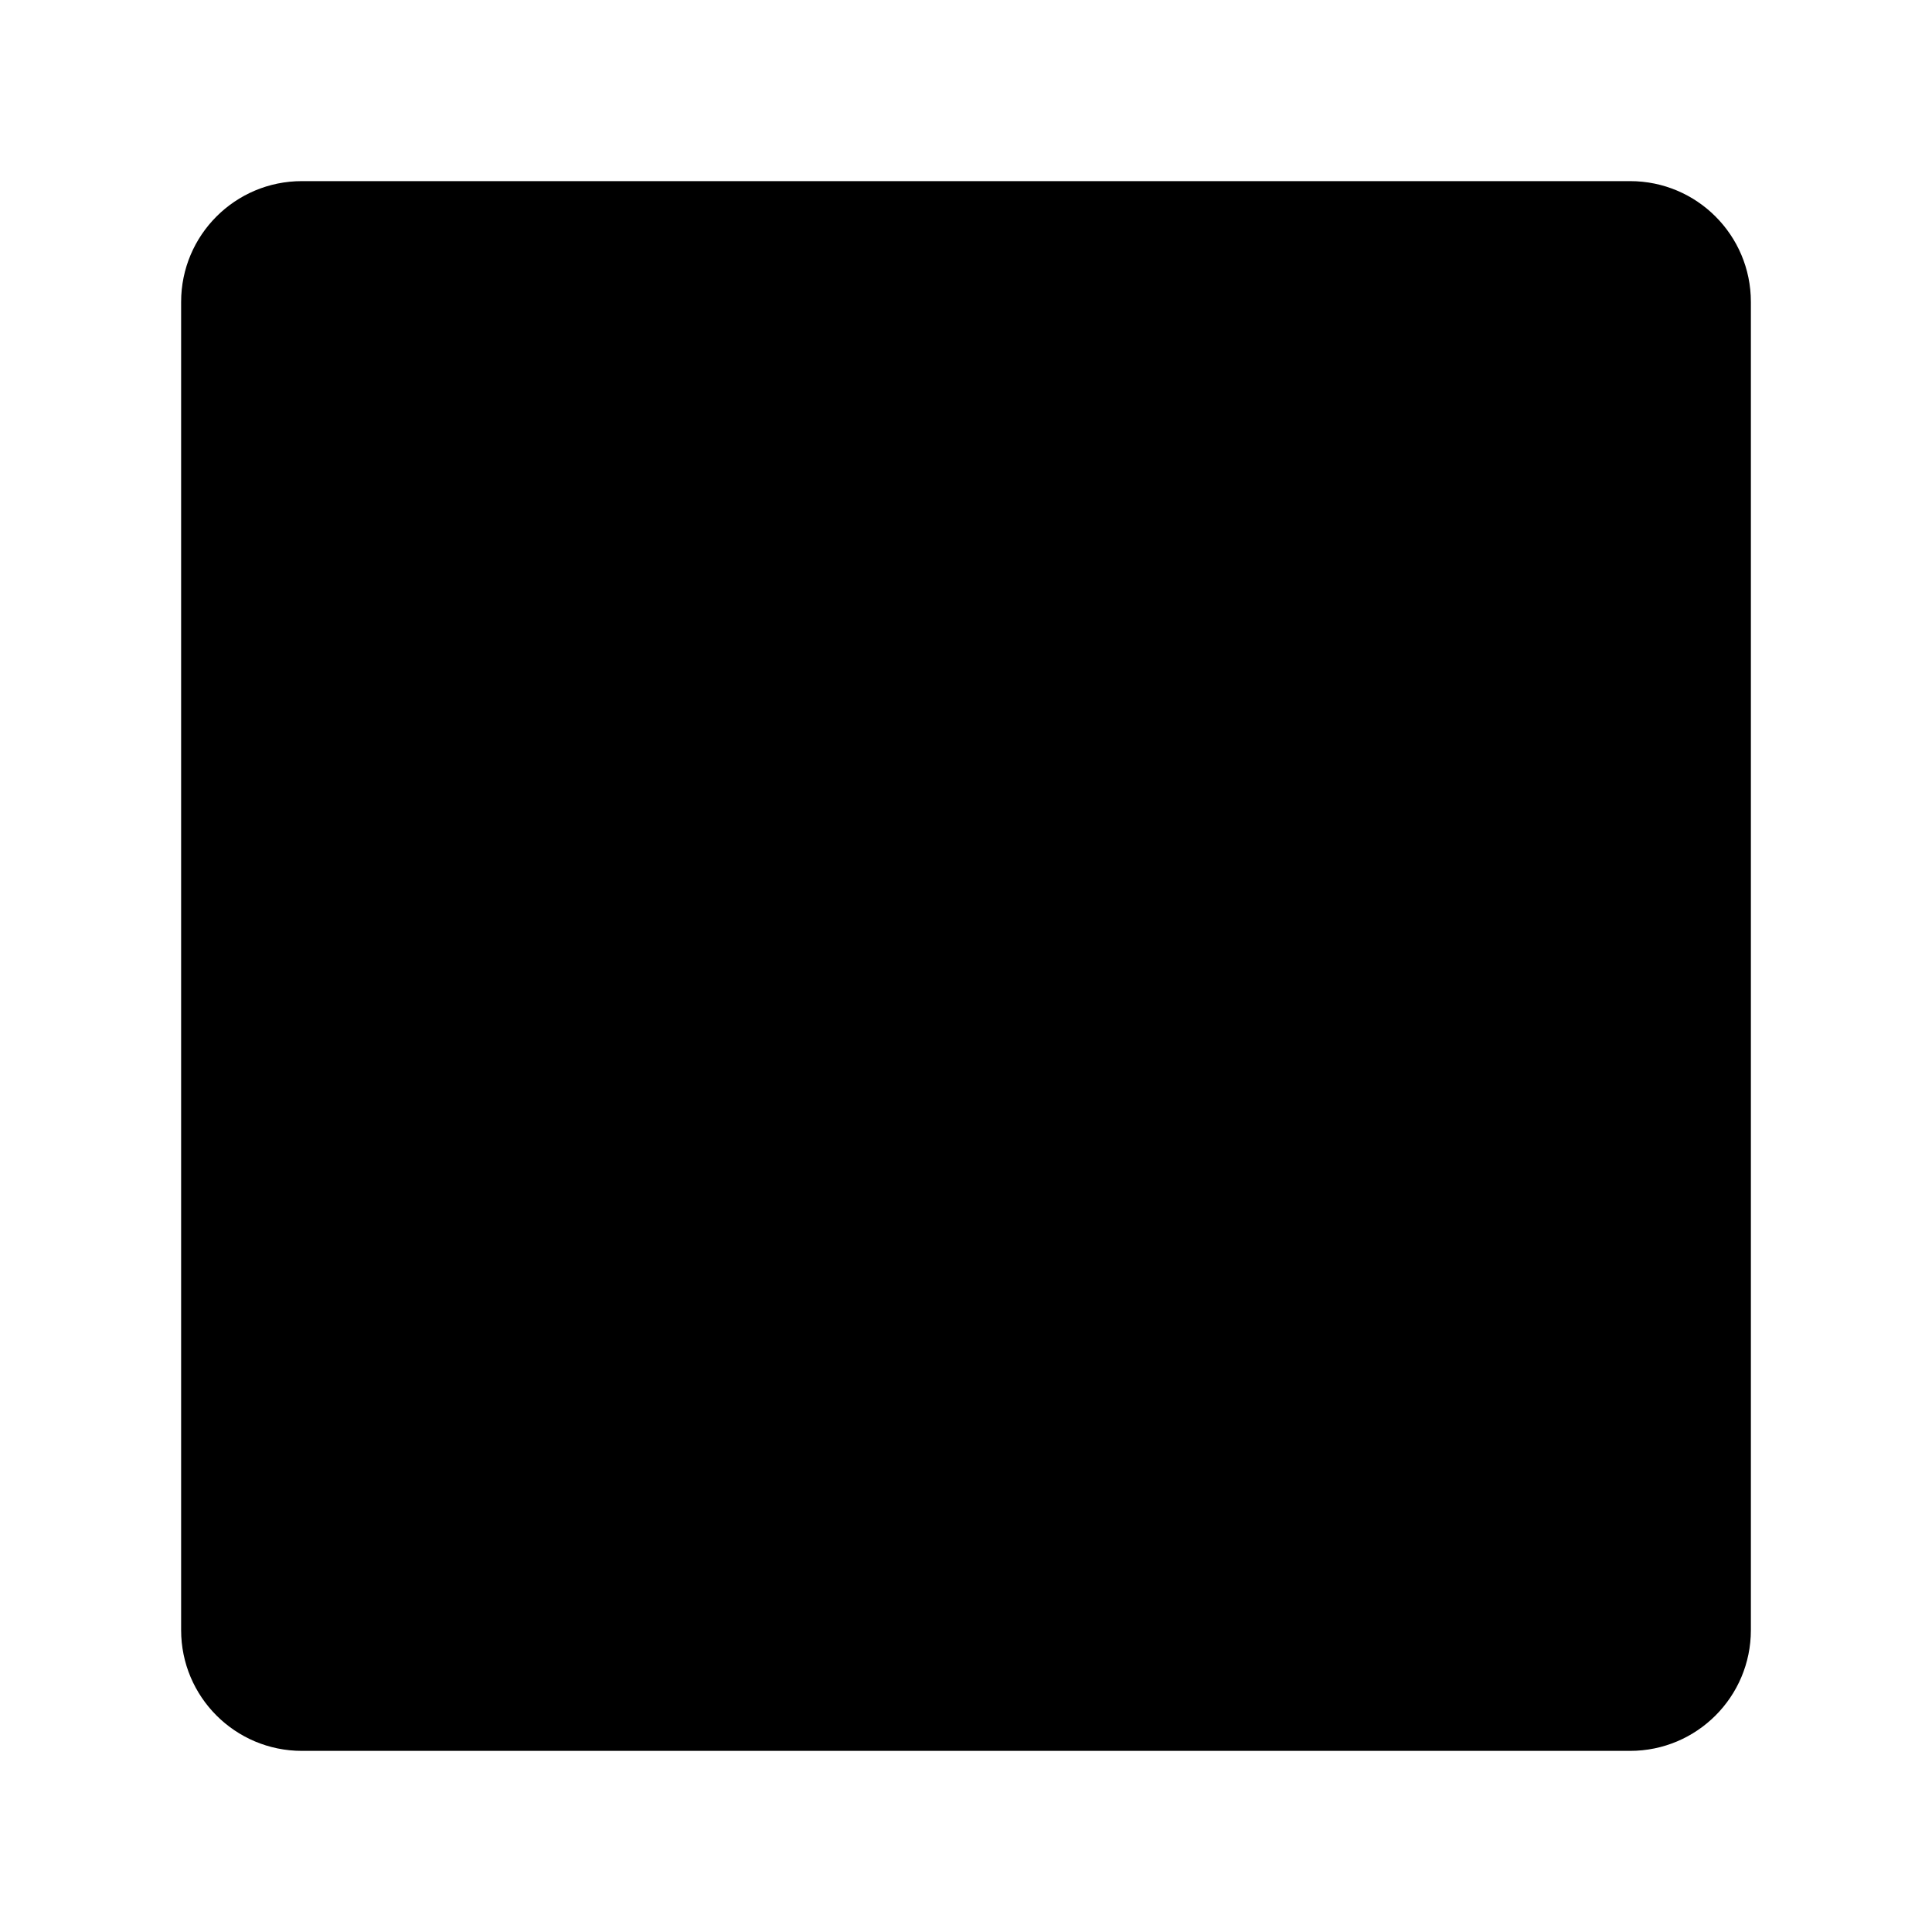
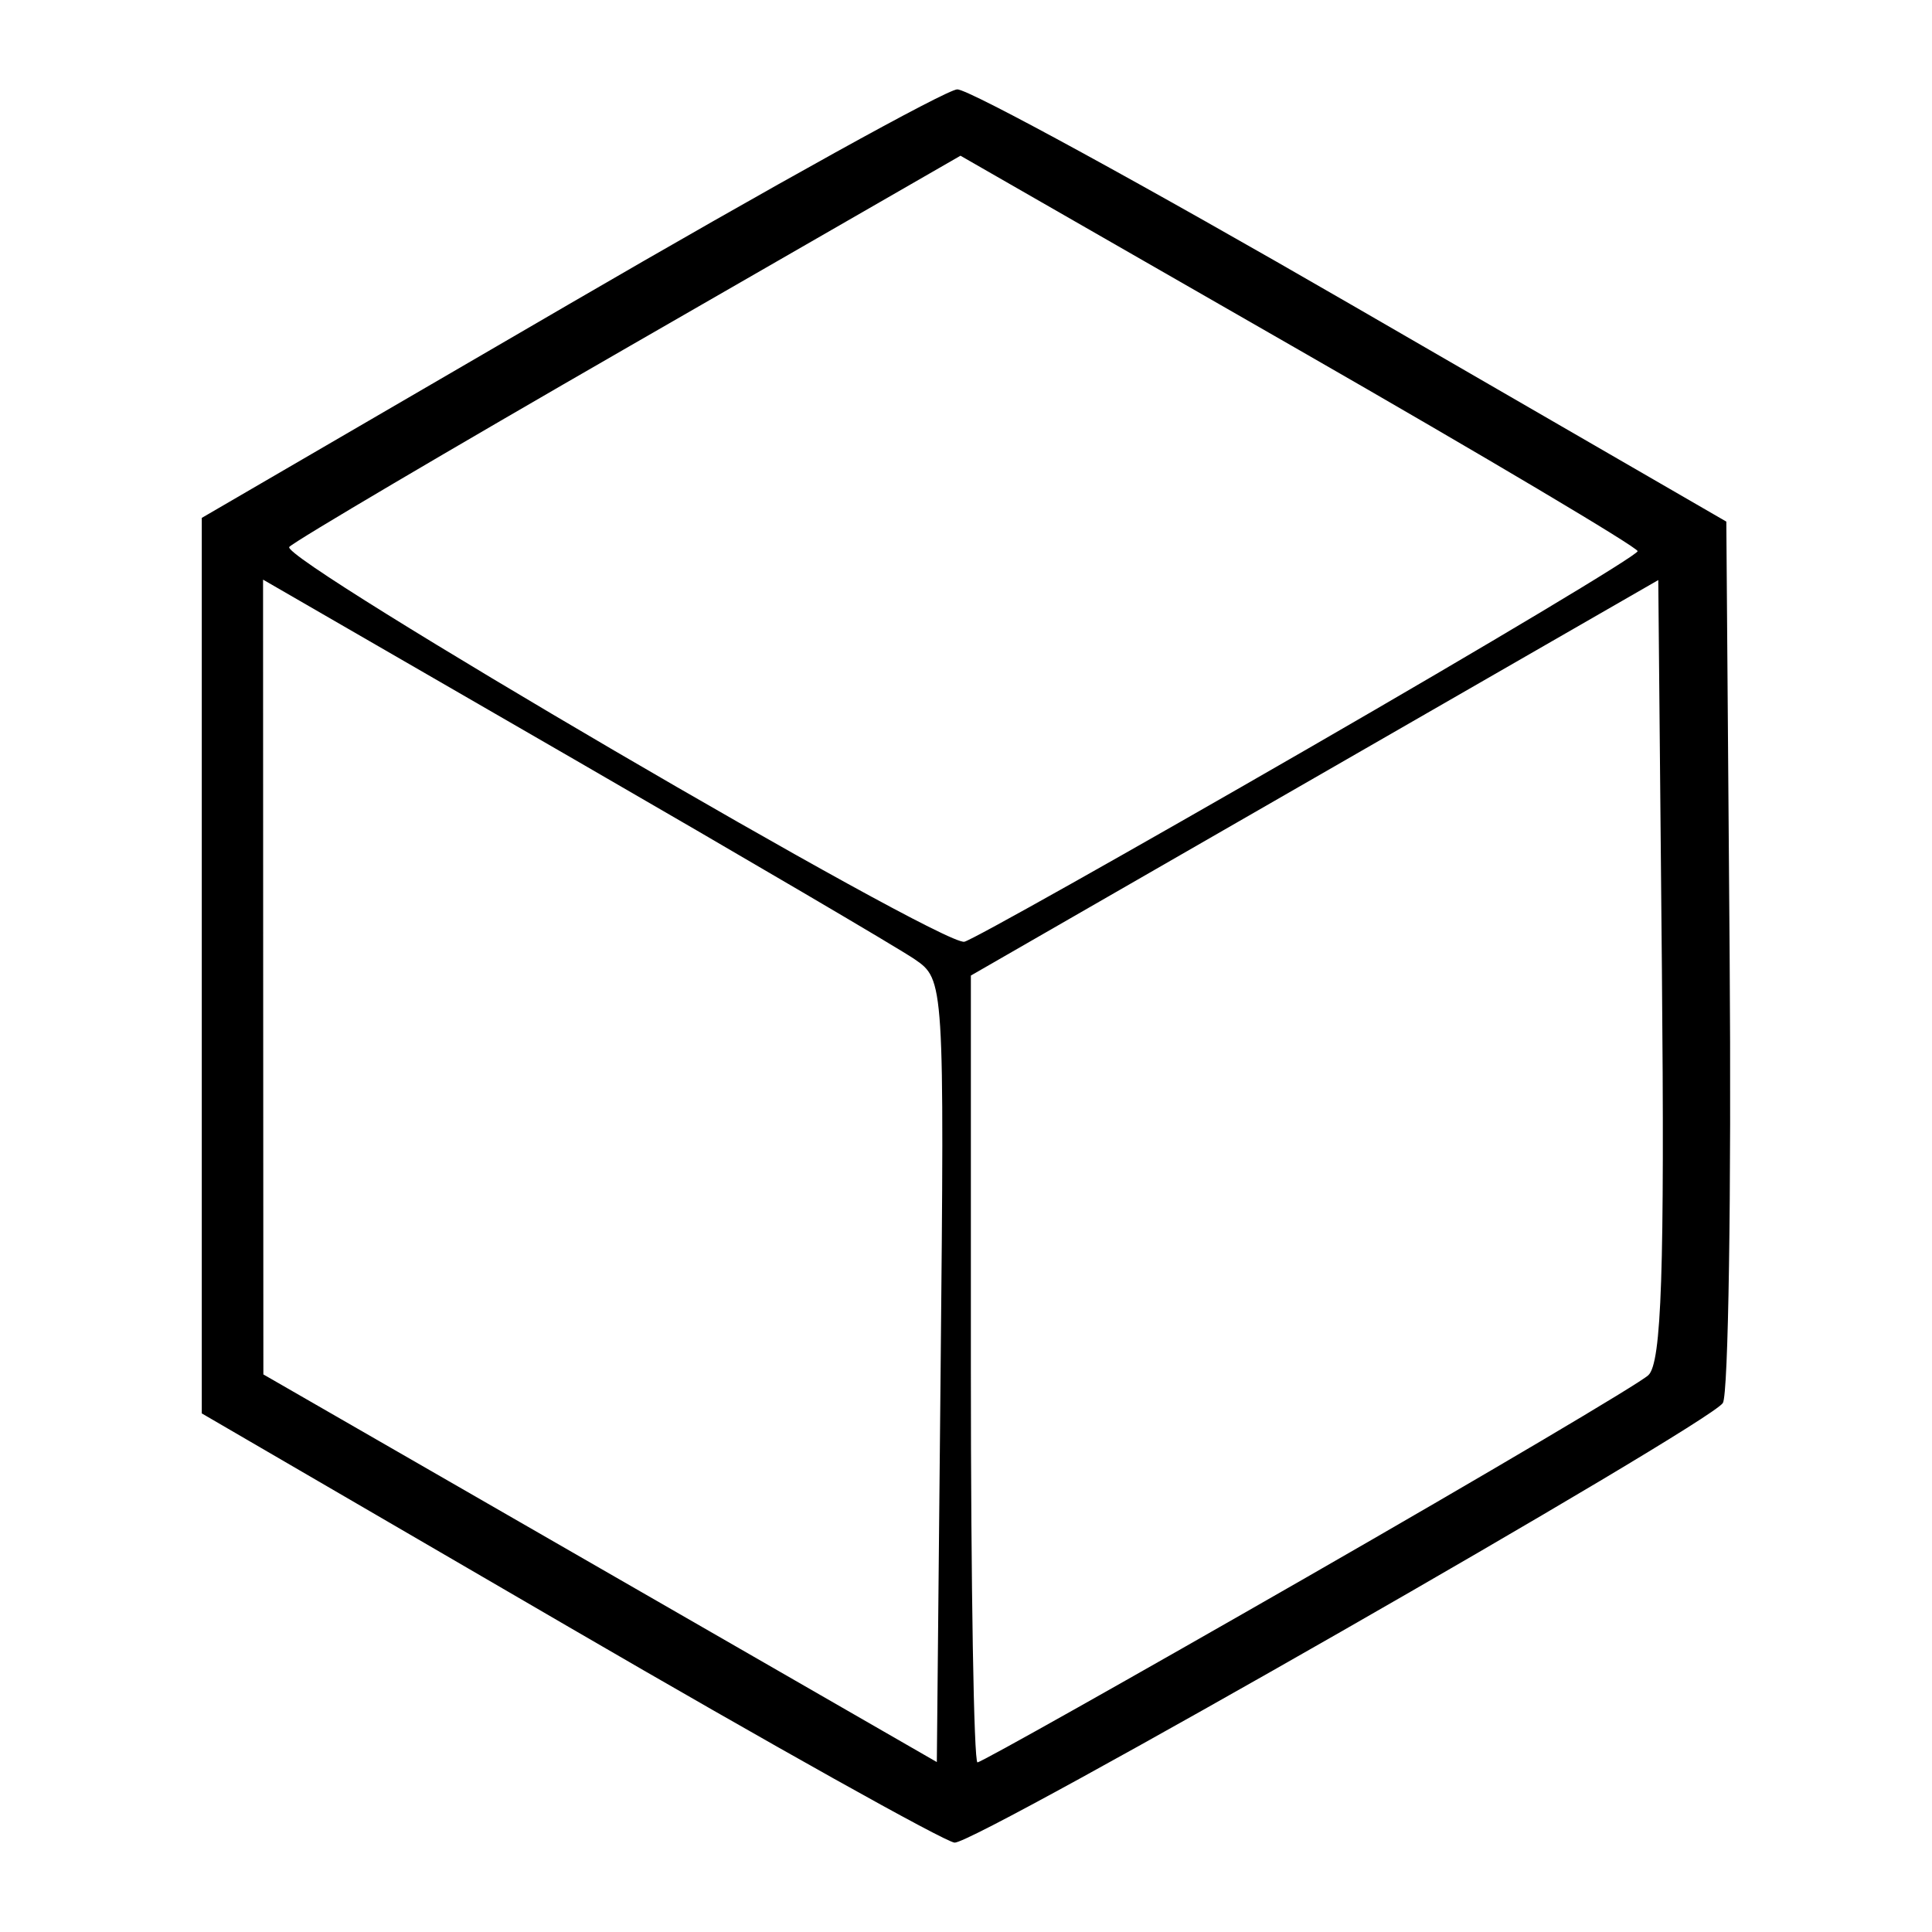
- <svg xmlns="http://www.w3.org/2000/svg" viewBox="0 0 64 64">
-   <g>
-     <rect x="6" y="6" width="52" height="52" rx="4" />
-   </g>
+ <svg xmlns="http://www.w3.org/2000/svg" viewBox="0 0 50 50">
+   <path d="m24.774 2.313c-0.291 0.011-4.809 2.511-10.04 5.555l-9.512 5.535v23.176l9.512 5.535c5.231 3.044 9.718 5.552 9.97 5.573 0.536 0.045 19.495-10.804 19.883-11.377 0.144-0.213 0.223-5.432 0.176-11.599l-0.086-11.212-9.688-5.603c-5.328-3.082-9.926-5.594-10.216-5.583zm0.083 1.717 8.759 5.026c4.818 2.764 8.762 5.108 8.766 5.208 0.004 0.101-3.834 2.399-8.529 5.108-4.694 2.709-8.697 4.959-8.895 5-0.594 0.123-17.759-9.916-17.471-10.218 0.146-0.154 4.114-2.494 8.818-5.202zm-18.049 10.971 8.046 4.648c4.426 2.557 8.393 4.886 8.817 5.176 0.766 0.525 0.77 0.585 0.672 10.653l-0.098 10.124-8.715-5.016-8.714-5.016-0.005-10.285zm36.108 0.011 0.094 10.085c0.072 7.782-0.008 10.178-0.352 10.494-0.245 0.225-4.213 2.571-8.818 5.214-4.605 2.643-8.449 4.805-8.543 4.805-0.094 0-0.171-4.582-0.171-10.182v-10.181l8.895-5.117z" fill="#000000" stroke-width=".352" />
</svg>
